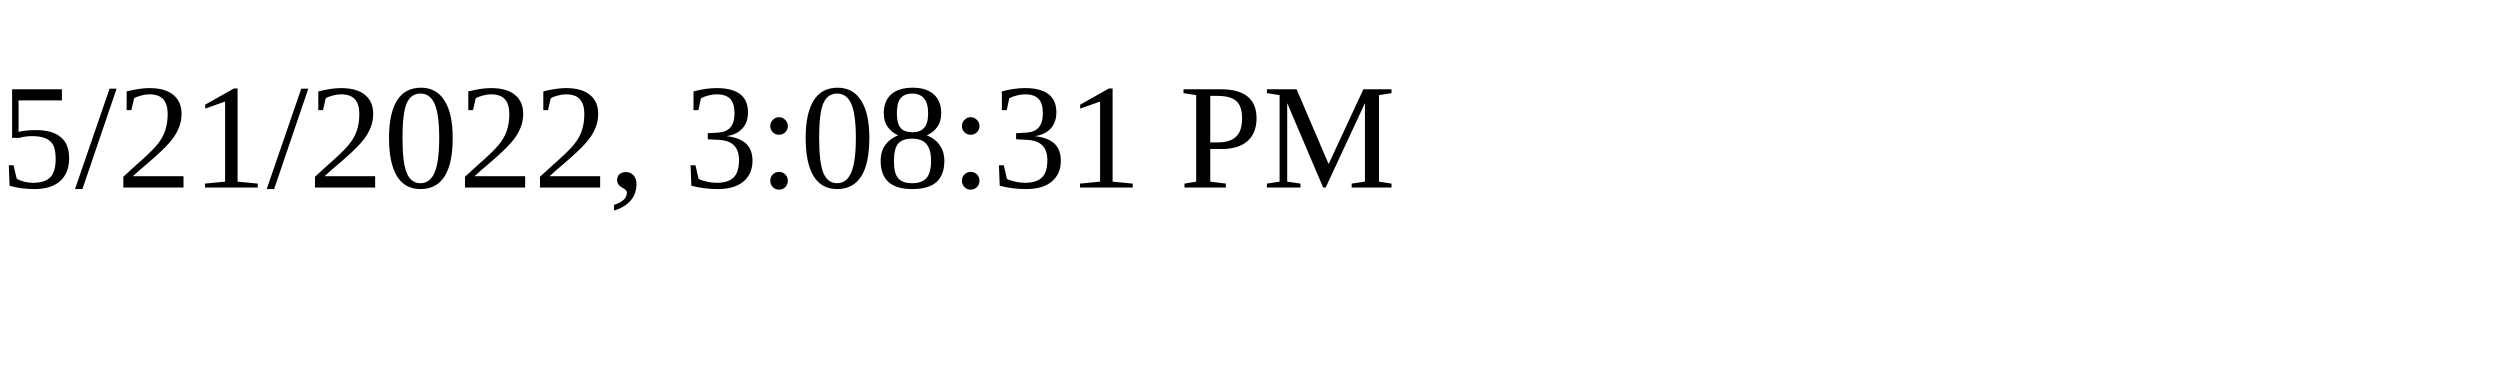
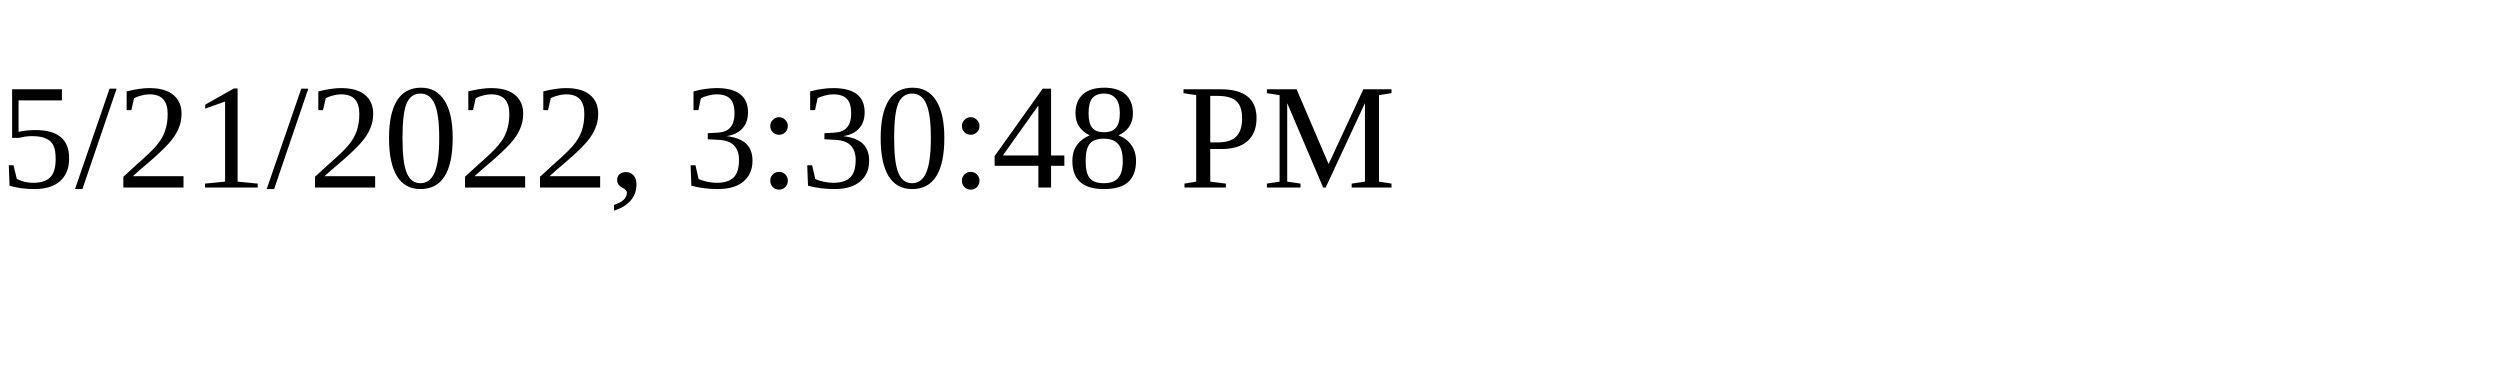
<svg xmlns="http://www.w3.org/2000/svg" height="30" width="200">
-   <text x="0" y="15">5/21/2022, 3:08:31 PM</text>
+   <text x="0" y="15">5/21/2022, 3:30:48 PM</text>
</svg>
